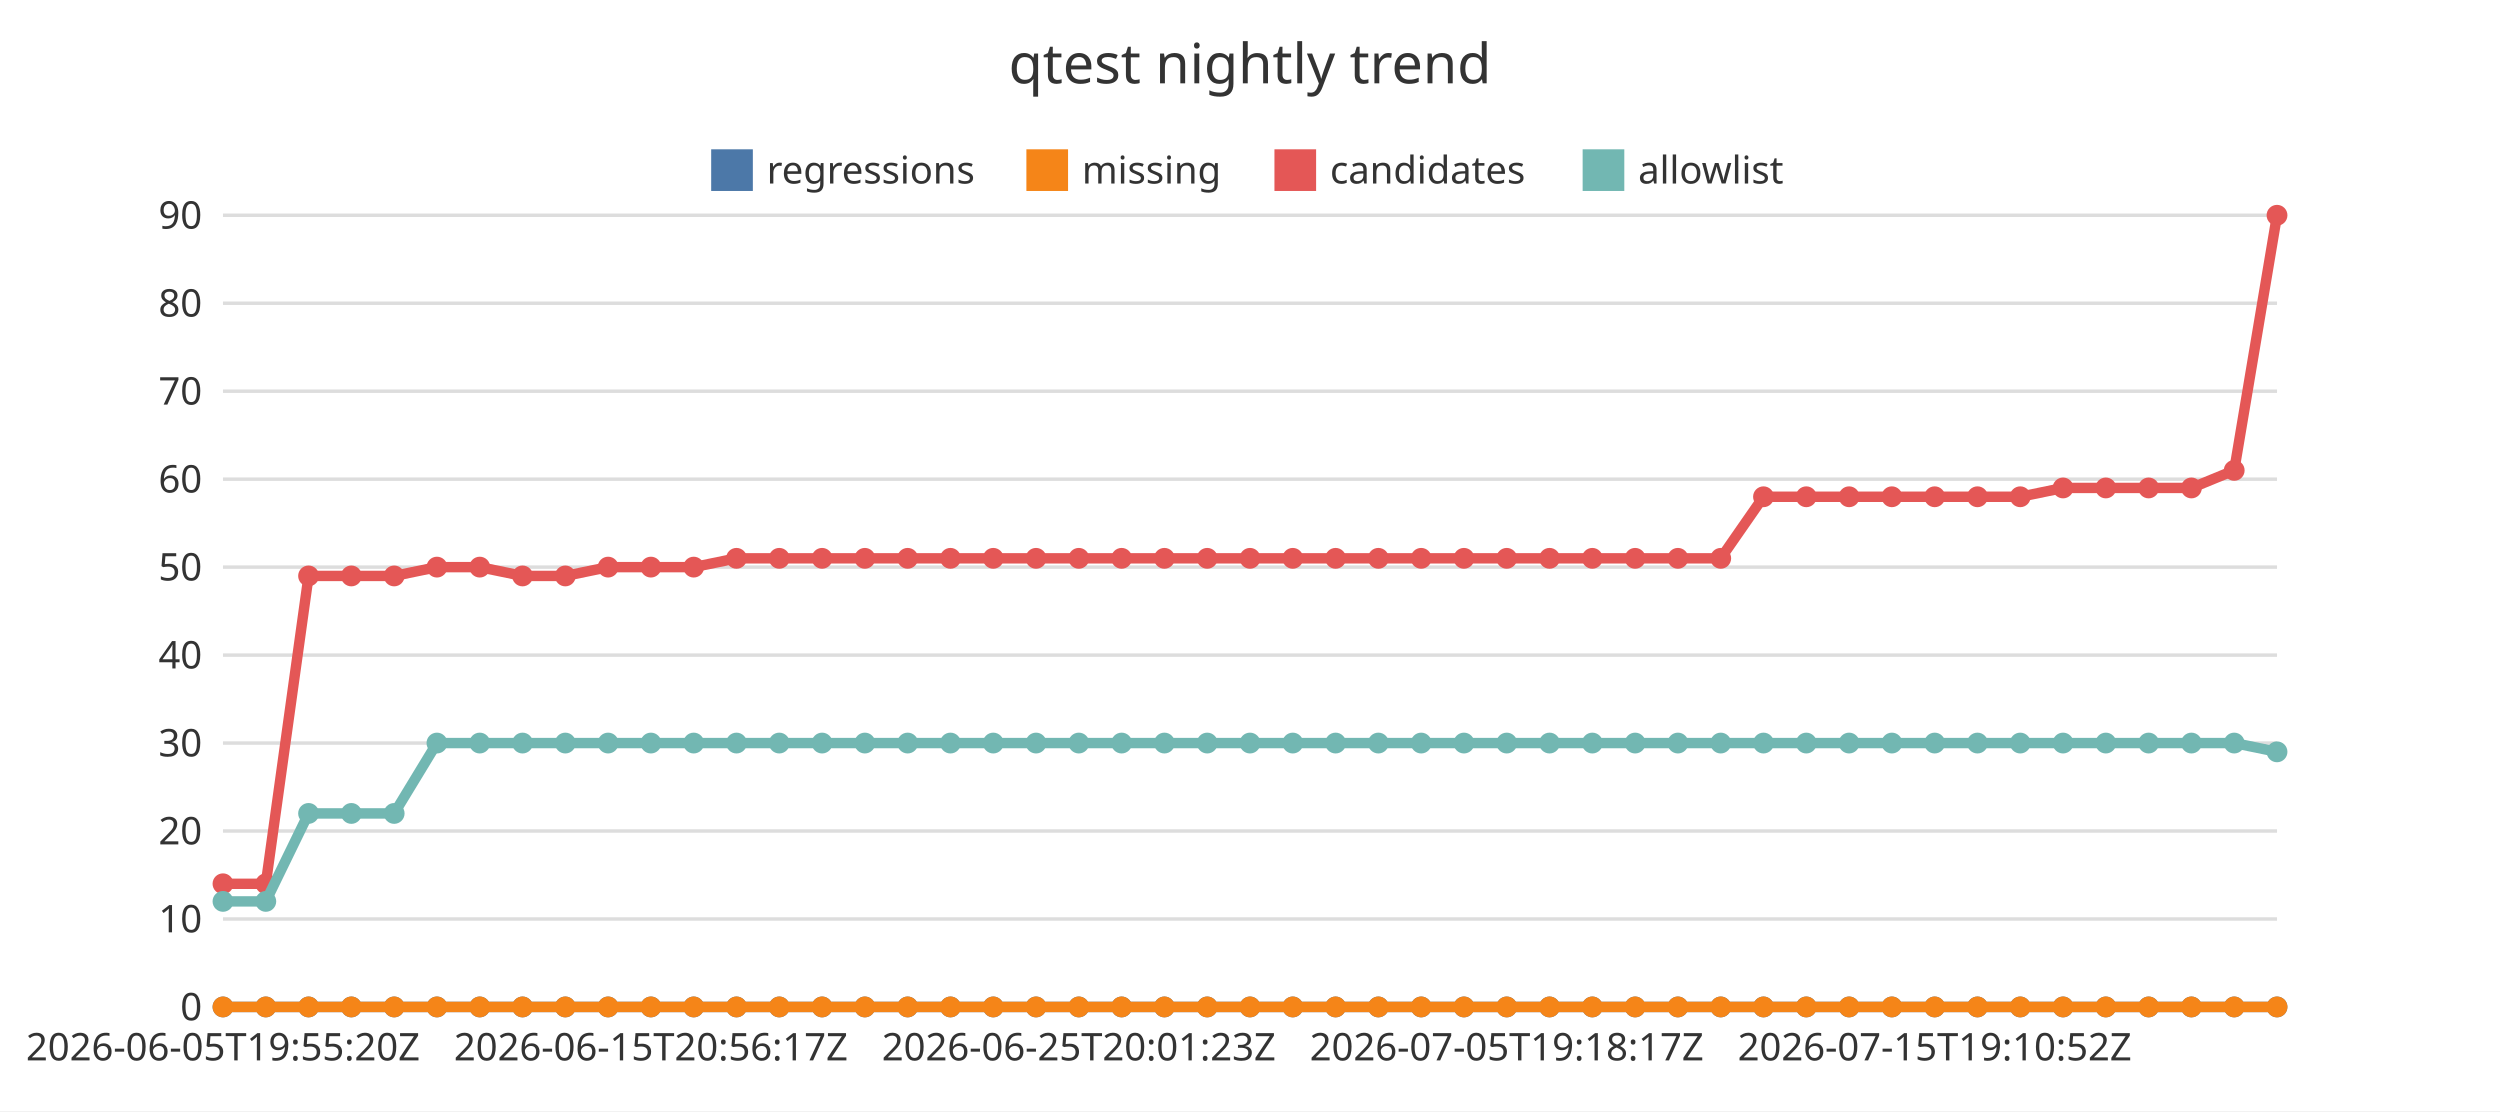
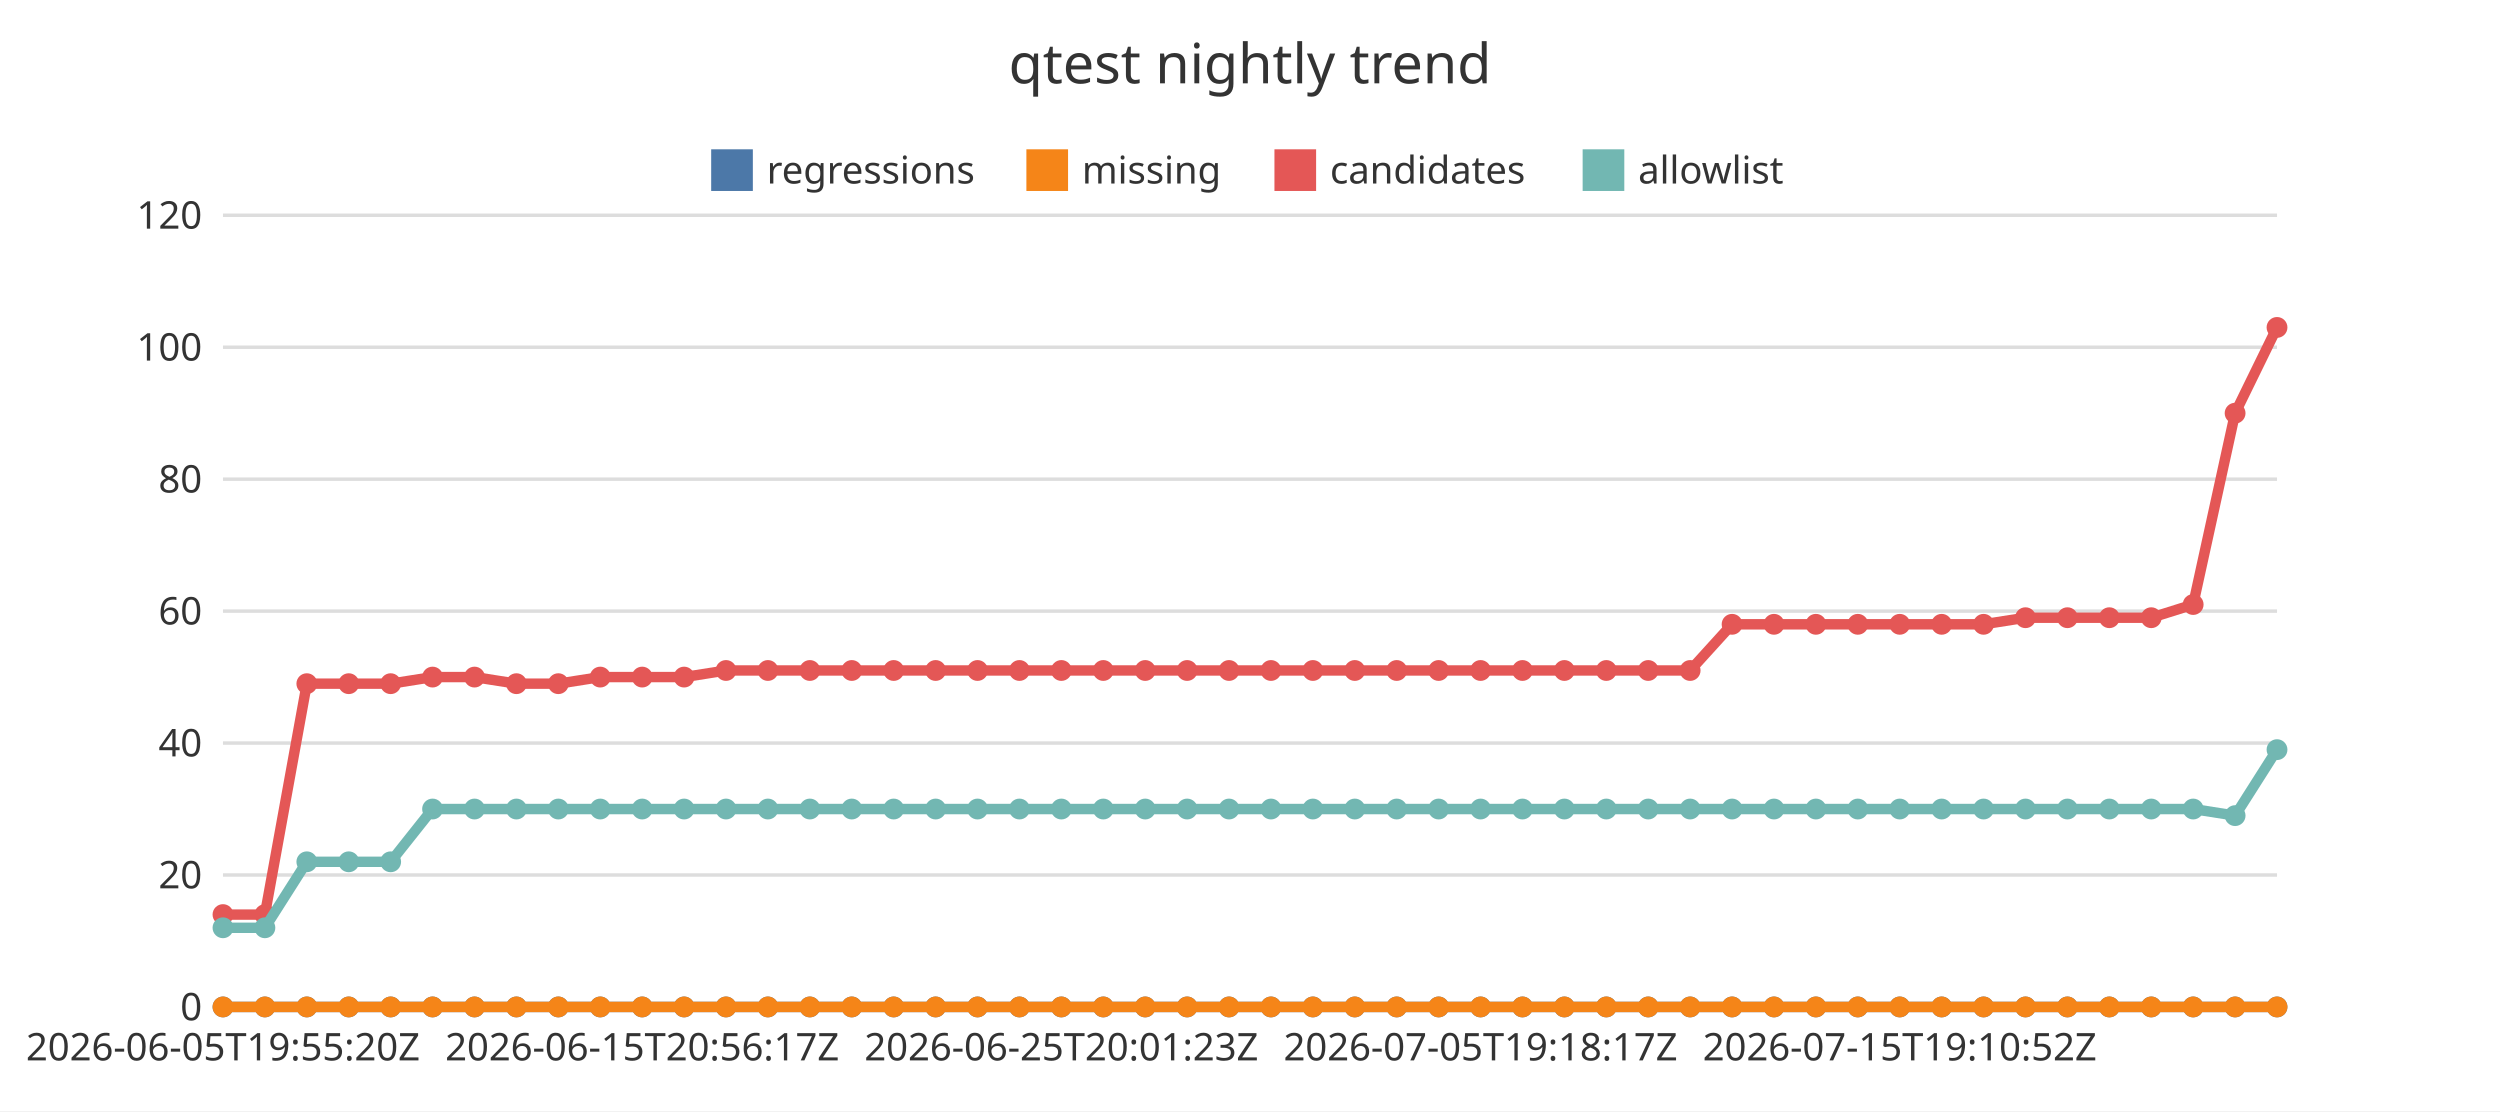
<svg xmlns="http://www.w3.org/2000/svg" width="720" height="320" viewBox="0 0 720 320">
  <rect x="0" y="0" width="720" height="320" fill="#ffffff" />
  <text x="360" y="24" font-family="Noto Sans JP, sans-serif" font-size="16" text-anchor="middle" fill="#333333">qtest nightly trend</text>
  <line x1="64.22" y1="290" x2="655.78" y2="290" stroke="#dddddd" stroke-width="1" />
  <text x="58.22" y="293.85" font-family="Noto Sans JP, sans-serif" font-size="11" text-anchor="end" fill="#333333">0</text>
-   <line x1="64.22" y1="264.67" x2="655.78" y2="264.67" stroke="#dddddd" stroke-width="1" />
-   <text x="58.22" y="268.52" font-family="Noto Sans JP, sans-serif" font-size="11" text-anchor="end" fill="#333333">10</text>
-   <line x1="64.22" y1="239.33" x2="655.78" y2="239.33" stroke="#dddddd" stroke-width="1" />
-   <text x="58.22" y="243.18" font-family="Noto Sans JP, sans-serif" font-size="11" text-anchor="end" fill="#333333">20</text>
+   <line x1="64.22" y1="252" x2="655.78" y2="252" stroke="#dddddd" stroke-width="1" />
+   <text x="58.22" y="255.85" font-family="Noto Sans JP, sans-serif" font-size="11" text-anchor="end" fill="#333333">20</text>
  <line x1="64.22" y1="214" x2="655.78" y2="214" stroke="#dddddd" stroke-width="1" />
-   <text x="58.22" y="217.85" font-family="Noto Sans JP, sans-serif" font-size="11" text-anchor="end" fill="#333333">30</text>
-   <line x1="64.22" y1="188.67" x2="655.78" y2="188.67" stroke="#dddddd" stroke-width="1" />
-   <text x="58.22" y="192.52" font-family="Noto Sans JP, sans-serif" font-size="11" text-anchor="end" fill="#333333">40</text>
-   <line x1="64.22" y1="163.33" x2="655.78" y2="163.33" stroke="#dddddd" stroke-width="1" />
-   <text x="58.22" y="167.18" font-family="Noto Sans JP, sans-serif" font-size="11" text-anchor="end" fill="#333333">50</text>
+   <text x="58.22" y="217.85" font-family="Noto Sans JP, sans-serif" font-size="11" text-anchor="end" fill="#333333">40</text>
+   <line x1="64.22" y1="176" x2="655.78" y2="176" stroke="#dddddd" stroke-width="1" />
+   <text x="58.22" y="179.85" font-family="Noto Sans JP, sans-serif" font-size="11" text-anchor="end" fill="#333333">60</text>
  <line x1="64.22" y1="138" x2="655.78" y2="138" stroke="#dddddd" stroke-width="1" />
-   <text x="58.22" y="141.85" font-family="Noto Sans JP, sans-serif" font-size="11" text-anchor="end" fill="#333333">60</text>
-   <line x1="64.22" y1="112.67" x2="655.78" y2="112.67" stroke="#dddddd" stroke-width="1" />
-   <text x="58.22" y="116.52" font-family="Noto Sans JP, sans-serif" font-size="11" text-anchor="end" fill="#333333">70</text>
-   <line x1="64.22" y1="87.33" x2="655.78" y2="87.33" stroke="#dddddd" stroke-width="1" />
-   <text x="58.22" y="91.18" font-family="Noto Sans JP, sans-serif" font-size="11" text-anchor="end" fill="#333333">80</text>
+   <text x="58.22" y="141.85" font-family="Noto Sans JP, sans-serif" font-size="11" text-anchor="end" fill="#333333">80</text>
+   <line x1="64.22" y1="100" x2="655.78" y2="100" stroke="#dddddd" stroke-width="1" />
+   <text x="58.22" y="103.85" font-family="Noto Sans JP, sans-serif" font-size="11" text-anchor="end" fill="#333333">100</text>
  <line x1="64.22" y1="62" x2="655.78" y2="62" stroke="#dddddd" stroke-width="1" />
-   <text x="58.22" y="65.85" font-family="Noto Sans JP, sans-serif" font-size="11" text-anchor="end" fill="#333333">90</text>
+   <text x="58.22" y="65.85" font-family="Noto Sans JP, sans-serif" font-size="11" text-anchor="end" fill="#333333">120</text>
  <line x1="64.22" y1="290" x2="655.78" y2="290" stroke="#333333" stroke-width="1" />
  <text x="64.22" y="305.4" font-family="Noto Sans JP, sans-serif" font-size="11" text-anchor="middle" fill="#333333">2026-06-05T19:55:20Z</text>
-   <text x="187.46" y="305.4" font-family="Noto Sans JP, sans-serif" font-size="11" text-anchor="middle" fill="#333333">2026-06-15T20:56:17Z</text>
-   <text x="310.7" y="305.4" font-family="Noto Sans JP, sans-serif" font-size="11" text-anchor="middle" fill="#333333">2026-06-25T20:01:23Z</text>
-   <text x="433.94" y="305.4" font-family="Noto Sans JP, sans-serif" font-size="11" text-anchor="middle" fill="#333333">2026-07-05T19:18:17Z</text>
-   <text x="557.19" y="305.4" font-family="Noto Sans JP, sans-serif" font-size="11" text-anchor="middle" fill="#333333">2026-07-15T19:10:52Z</text>
+   <text x="184.95" y="305.4" font-family="Noto Sans JP, sans-serif" font-size="11" text-anchor="middle" fill="#333333">2026-06-15T20:56:17Z</text>
+   <text x="305.67" y="305.4" font-family="Noto Sans JP, sans-serif" font-size="11" text-anchor="middle" fill="#333333">2026-06-25T20:01:23Z</text>
+   <text x="426.4" y="305.4" font-family="Noto Sans JP, sans-serif" font-size="11" text-anchor="middle" fill="#333333">2026-07-05T19:18:17Z</text>
+   <text x="547.13" y="305.4" font-family="Noto Sans JP, sans-serif" font-size="11" text-anchor="middle" fill="#333333">2026-07-15T19:10:52Z</text>
  <rect x="204.82" y="43" width="12" height="12" fill="#4c78a8" />
  <text x="220.82" y="52.85" font-family="Noto Sans JP, sans-serif" font-size="11" text-anchor="start" fill="#333333">regressions</text>
  <rect x="295.6" y="43" width="12" height="12" fill="#f58518" />
  <text x="311.6" y="52.85" font-family="Noto Sans JP, sans-serif" font-size="11" text-anchor="start" fill="#333333">missing</text>
  <rect x="367.04" y="43" width="12" height="12" fill="#e45756" />
  <text x="383.04" y="52.85" font-family="Noto Sans JP, sans-serif" font-size="11" text-anchor="start" fill="#333333">candidates</text>
  <rect x="455.8" y="43" width="12" height="12" fill="#72b7b2" />
  <text x="471.8" y="52.85" font-family="Noto Sans JP, sans-serif" font-size="11" text-anchor="start" fill="#333333">allowlist</text>
-   <polyline points="64.22,290 76.55,290 88.87,290 101.19,290 113.52,290 125.84,290 138.17,290 150.49,290 162.81,290 175.14,290 187.46,290 199.79,290 212.11,290 224.43,290 236.76,290 249.08,290 261.41,290 273.73,290 286.06,290 298.38,290 310.7,290 323.03,290 335.35,290 347.68,290 360,290 372.32,290 384.65,290 396.97,290 409.3,290 421.62,290 433.94,290 446.27,290 458.59,290 470.92,290 483.24,290 495.57,290 507.89,290 520.21,290 532.54,290 544.86,290 557.19,290 569.51,290 581.83,290 594.16,290 606.48,290 618.81,290 631.13,290 643.45,290 655.78,290" fill="none" stroke="#4c78a8" stroke-width="3" />
+   <polyline points="64.22,290 76.29,290 88.37,290 100.44,290 112.51,290 124.58,290 136.66,290 148.73,290 160.8,290 172.87,290 184.95,290 197.02,290 209.09,290 221.16,290 233.24,290 245.31,290 257.38,290 269.46,290 281.53,290 293.6,290 305.67,290 317.75,290 329.82,290 341.89,290 353.96,290 366.04,290 378.11,290 390.18,290 402.25,290 414.33,290 426.4,290 438.47,290 450.54,290 462.62,290 474.69,290 486.76,290 498.84,290 510.91,290 522.98,290 535.05,290 547.13,290 559.2,290 571.27,290 583.34,290 595.42,290 607.49,290 619.56,290 631.63,290 643.71,290 655.78,290" fill="none" stroke="#4c78a8" stroke-width="3" />
  <circle cx="64.22" cy="290" r="3" fill="#4c78a8" />
-   <circle cx="76.55" cy="290" r="3" fill="#4c78a8" />
-   <circle cx="88.87" cy="290" r="3" fill="#4c78a8" />
-   <circle cx="101.19" cy="290" r="3" fill="#4c78a8" />
-   <circle cx="113.52" cy="290" r="3" fill="#4c78a8" />
-   <circle cx="125.84" cy="290" r="3" fill="#4c78a8" />
-   <circle cx="138.17" cy="290" r="3" fill="#4c78a8" />
-   <circle cx="150.49" cy="290" r="3" fill="#4c78a8" />
-   <circle cx="162.81" cy="290" r="3" fill="#4c78a8" />
-   <circle cx="175.14" cy="290" r="3" fill="#4c78a8" />
-   <circle cx="187.46" cy="290" r="3" fill="#4c78a8" />
-   <circle cx="199.79" cy="290" r="3" fill="#4c78a8" />
-   <circle cx="212.11" cy="290" r="3" fill="#4c78a8" />
-   <circle cx="224.43" cy="290" r="3" fill="#4c78a8" />
-   <circle cx="236.76" cy="290" r="3" fill="#4c78a8" />
-   <circle cx="249.08" cy="290" r="3" fill="#4c78a8" />
-   <circle cx="261.41" cy="290" r="3" fill="#4c78a8" />
-   <circle cx="273.73" cy="290" r="3" fill="#4c78a8" />
-   <circle cx="286.06" cy="290" r="3" fill="#4c78a8" />
-   <circle cx="298.38" cy="290" r="3" fill="#4c78a8" />
-   <circle cx="310.7" cy="290" r="3" fill="#4c78a8" />
-   <circle cx="323.03" cy="290" r="3" fill="#4c78a8" />
-   <circle cx="335.35" cy="290" r="3" fill="#4c78a8" />
-   <circle cx="347.68" cy="290" r="3" fill="#4c78a8" />
-   <circle cx="360" cy="290" r="3" fill="#4c78a8" />
-   <circle cx="372.32" cy="290" r="3" fill="#4c78a8" />
-   <circle cx="384.65" cy="290" r="3" fill="#4c78a8" />
-   <circle cx="396.97" cy="290" r="3" fill="#4c78a8" />
-   <circle cx="409.3" cy="290" r="3" fill="#4c78a8" />
-   <circle cx="421.62" cy="290" r="3" fill="#4c78a8" />
-   <circle cx="433.94" cy="290" r="3" fill="#4c78a8" />
-   <circle cx="446.27" cy="290" r="3" fill="#4c78a8" />
-   <circle cx="458.59" cy="290" r="3" fill="#4c78a8" />
-   <circle cx="470.92" cy="290" r="3" fill="#4c78a8" />
-   <circle cx="483.24" cy="290" r="3" fill="#4c78a8" />
-   <circle cx="495.57" cy="290" r="3" fill="#4c78a8" />
-   <circle cx="507.89" cy="290" r="3" fill="#4c78a8" />
-   <circle cx="520.21" cy="290" r="3" fill="#4c78a8" />
-   <circle cx="532.54" cy="290" r="3" fill="#4c78a8" />
-   <circle cx="544.86" cy="290" r="3" fill="#4c78a8" />
-   <circle cx="557.19" cy="290" r="3" fill="#4c78a8" />
-   <circle cx="569.51" cy="290" r="3" fill="#4c78a8" />
-   <circle cx="581.83" cy="290" r="3" fill="#4c78a8" />
-   <circle cx="594.16" cy="290" r="3" fill="#4c78a8" />
-   <circle cx="606.48" cy="290" r="3" fill="#4c78a8" />
-   <circle cx="618.81" cy="290" r="3" fill="#4c78a8" />
-   <circle cx="631.13" cy="290" r="3" fill="#4c78a8" />
-   <circle cx="643.45" cy="290" r="3" fill="#4c78a8" />
+   <circle cx="76.29" cy="290" r="3" fill="#4c78a8" />
+   <circle cx="88.37" cy="290" r="3" fill="#4c78a8" />
+   <circle cx="100.44" cy="290" r="3" fill="#4c78a8" />
+   <circle cx="112.51" cy="290" r="3" fill="#4c78a8" />
+   <circle cx="124.58" cy="290" r="3" fill="#4c78a8" />
+   <circle cx="136.66" cy="290" r="3" fill="#4c78a8" />
+   <circle cx="148.73" cy="290" r="3" fill="#4c78a8" />
+   <circle cx="160.8" cy="290" r="3" fill="#4c78a8" />
+   <circle cx="172.87" cy="290" r="3" fill="#4c78a8" />
+   <circle cx="184.95" cy="290" r="3" fill="#4c78a8" />
+   <circle cx="197.02" cy="290" r="3" fill="#4c78a8" />
+   <circle cx="209.09" cy="290" r="3" fill="#4c78a8" />
+   <circle cx="221.16" cy="290" r="3" fill="#4c78a8" />
+   <circle cx="233.24" cy="290" r="3" fill="#4c78a8" />
+   <circle cx="245.31" cy="290" r="3" fill="#4c78a8" />
+   <circle cx="257.38" cy="290" r="3" fill="#4c78a8" />
+   <circle cx="269.46" cy="290" r="3" fill="#4c78a8" />
+   <circle cx="281.53" cy="290" r="3" fill="#4c78a8" />
+   <circle cx="293.6" cy="290" r="3" fill="#4c78a8" />
+   <circle cx="305.67" cy="290" r="3" fill="#4c78a8" />
+   <circle cx="317.75" cy="290" r="3" fill="#4c78a8" />
+   <circle cx="329.82" cy="290" r="3" fill="#4c78a8" />
+   <circle cx="341.89" cy="290" r="3" fill="#4c78a8" />
+   <circle cx="353.96" cy="290" r="3" fill="#4c78a8" />
+   <circle cx="366.04" cy="290" r="3" fill="#4c78a8" />
+   <circle cx="378.11" cy="290" r="3" fill="#4c78a8" />
+   <circle cx="390.18" cy="290" r="3" fill="#4c78a8" />
+   <circle cx="402.25" cy="290" r="3" fill="#4c78a8" />
+   <circle cx="414.33" cy="290" r="3" fill="#4c78a8" />
+   <circle cx="426.4" cy="290" r="3" fill="#4c78a8" />
+   <circle cx="438.47" cy="290" r="3" fill="#4c78a8" />
+   <circle cx="450.54" cy="290" r="3" fill="#4c78a8" />
+   <circle cx="462.62" cy="290" r="3" fill="#4c78a8" />
+   <circle cx="474.69" cy="290" r="3" fill="#4c78a8" />
+   <circle cx="486.76" cy="290" r="3" fill="#4c78a8" />
+   <circle cx="498.84" cy="290" r="3" fill="#4c78a8" />
+   <circle cx="510.91" cy="290" r="3" fill="#4c78a8" />
+   <circle cx="522.98" cy="290" r="3" fill="#4c78a8" />
+   <circle cx="535.05" cy="290" r="3" fill="#4c78a8" />
+   <circle cx="547.13" cy="290" r="3" fill="#4c78a8" />
+   <circle cx="559.2" cy="290" r="3" fill="#4c78a8" />
+   <circle cx="571.27" cy="290" r="3" fill="#4c78a8" />
+   <circle cx="583.34" cy="290" r="3" fill="#4c78a8" />
+   <circle cx="595.42" cy="290" r="3" fill="#4c78a8" />
+   <circle cx="607.49" cy="290" r="3" fill="#4c78a8" />
+   <circle cx="619.56" cy="290" r="3" fill="#4c78a8" />
+   <circle cx="631.63" cy="290" r="3" fill="#4c78a8" />
+   <circle cx="643.71" cy="290" r="3" fill="#4c78a8" />
  <circle cx="655.78" cy="290" r="3" fill="#4c78a8" />
-   <polyline points="64.22,290 76.55,290 88.87,290 101.19,290 113.52,290 125.84,290 138.17,290 150.49,290 162.81,290 175.14,290 187.46,290 199.79,290 212.11,290 224.43,290 236.76,290 249.08,290 261.41,290 273.73,290 286.06,290 298.38,290 310.7,290 323.03,290 335.35,290 347.68,290 360,290 372.32,290 384.65,290 396.97,290 409.3,290 421.62,290 433.94,290 446.27,290 458.59,290 470.92,290 483.24,290 495.57,290 507.89,290 520.21,290 532.54,290 544.86,290 557.19,290 569.51,290 581.83,290 594.16,290 606.48,290 618.81,290 631.13,290 643.45,290 655.78,290" fill="none" stroke="#f58518" stroke-width="3" />
+   <polyline points="64.22,290 76.29,290 88.37,290 100.44,290 112.51,290 124.58,290 136.66,290 148.73,290 160.8,290 172.87,290 184.95,290 197.02,290 209.09,290 221.16,290 233.24,290 245.31,290 257.38,290 269.46,290 281.53,290 293.6,290 305.67,290 317.75,290 329.82,290 341.89,290 353.96,290 366.04,290 378.11,290 390.18,290 402.25,290 414.33,290 426.4,290 438.47,290 450.54,290 462.62,290 474.69,290 486.76,290 498.84,290 510.91,290 522.98,290 535.05,290 547.13,290 559.2,290 571.27,290 583.34,290 595.42,290 607.49,290 619.56,290 631.63,290 643.71,290 655.78,290" fill="none" stroke="#f58518" stroke-width="3" />
  <circle cx="64.22" cy="290" r="3" fill="#f58518" />
-   <circle cx="76.55" cy="290" r="3" fill="#f58518" />
-   <circle cx="88.87" cy="290" r="3" fill="#f58518" />
-   <circle cx="101.19" cy="290" r="3" fill="#f58518" />
-   <circle cx="113.52" cy="290" r="3" fill="#f58518" />
-   <circle cx="125.84" cy="290" r="3" fill="#f58518" />
-   <circle cx="138.17" cy="290" r="3" fill="#f58518" />
-   <circle cx="150.49" cy="290" r="3" fill="#f58518" />
-   <circle cx="162.81" cy="290" r="3" fill="#f58518" />
-   <circle cx="175.14" cy="290" r="3" fill="#f58518" />
-   <circle cx="187.46" cy="290" r="3" fill="#f58518" />
-   <circle cx="199.79" cy="290" r="3" fill="#f58518" />
-   <circle cx="212.11" cy="290" r="3" fill="#f58518" />
-   <circle cx="224.43" cy="290" r="3" fill="#f58518" />
-   <circle cx="236.76" cy="290" r="3" fill="#f58518" />
-   <circle cx="249.08" cy="290" r="3" fill="#f58518" />
-   <circle cx="261.41" cy="290" r="3" fill="#f58518" />
-   <circle cx="273.73" cy="290" r="3" fill="#f58518" />
-   <circle cx="286.06" cy="290" r="3" fill="#f58518" />
-   <circle cx="298.38" cy="290" r="3" fill="#f58518" />
-   <circle cx="310.7" cy="290" r="3" fill="#f58518" />
-   <circle cx="323.03" cy="290" r="3" fill="#f58518" />
-   <circle cx="335.35" cy="290" r="3" fill="#f58518" />
-   <circle cx="347.68" cy="290" r="3" fill="#f58518" />
-   <circle cx="360" cy="290" r="3" fill="#f58518" />
-   <circle cx="372.32" cy="290" r="3" fill="#f58518" />
-   <circle cx="384.65" cy="290" r="3" fill="#f58518" />
-   <circle cx="396.97" cy="290" r="3" fill="#f58518" />
-   <circle cx="409.3" cy="290" r="3" fill="#f58518" />
-   <circle cx="421.62" cy="290" r="3" fill="#f58518" />
-   <circle cx="433.94" cy="290" r="3" fill="#f58518" />
-   <circle cx="446.27" cy="290" r="3" fill="#f58518" />
-   <circle cx="458.59" cy="290" r="3" fill="#f58518" />
-   <circle cx="470.92" cy="290" r="3" fill="#f58518" />
-   <circle cx="483.24" cy="290" r="3" fill="#f58518" />
-   <circle cx="495.57" cy="290" r="3" fill="#f58518" />
-   <circle cx="507.89" cy="290" r="3" fill="#f58518" />
-   <circle cx="520.21" cy="290" r="3" fill="#f58518" />
-   <circle cx="532.54" cy="290" r="3" fill="#f58518" />
-   <circle cx="544.86" cy="290" r="3" fill="#f58518" />
-   <circle cx="557.19" cy="290" r="3" fill="#f58518" />
-   <circle cx="569.51" cy="290" r="3" fill="#f58518" />
-   <circle cx="581.83" cy="290" r="3" fill="#f58518" />
-   <circle cx="594.16" cy="290" r="3" fill="#f58518" />
-   <circle cx="606.48" cy="290" r="3" fill="#f58518" />
-   <circle cx="618.81" cy="290" r="3" fill="#f58518" />
-   <circle cx="631.13" cy="290" r="3" fill="#f58518" />
-   <circle cx="643.45" cy="290" r="3" fill="#f58518" />
+   <circle cx="76.29" cy="290" r="3" fill="#f58518" />
+   <circle cx="88.37" cy="290" r="3" fill="#f58518" />
+   <circle cx="100.44" cy="290" r="3" fill="#f58518" />
+   <circle cx="112.51" cy="290" r="3" fill="#f58518" />
+   <circle cx="124.58" cy="290" r="3" fill="#f58518" />
+   <circle cx="136.66" cy="290" r="3" fill="#f58518" />
+   <circle cx="148.73" cy="290" r="3" fill="#f58518" />
+   <circle cx="160.8" cy="290" r="3" fill="#f58518" />
+   <circle cx="172.87" cy="290" r="3" fill="#f58518" />
+   <circle cx="184.95" cy="290" r="3" fill="#f58518" />
+   <circle cx="197.02" cy="290" r="3" fill="#f58518" />
+   <circle cx="209.09" cy="290" r="3" fill="#f58518" />
+   <circle cx="221.16" cy="290" r="3" fill="#f58518" />
+   <circle cx="233.24" cy="290" r="3" fill="#f58518" />
+   <circle cx="245.31" cy="290" r="3" fill="#f58518" />
+   <circle cx="257.38" cy="290" r="3" fill="#f58518" />
+   <circle cx="269.46" cy="290" r="3" fill="#f58518" />
+   <circle cx="281.53" cy="290" r="3" fill="#f58518" />
+   <circle cx="293.6" cy="290" r="3" fill="#f58518" />
+   <circle cx="305.67" cy="290" r="3" fill="#f58518" />
+   <circle cx="317.75" cy="290" r="3" fill="#f58518" />
+   <circle cx="329.82" cy="290" r="3" fill="#f58518" />
+   <circle cx="341.89" cy="290" r="3" fill="#f58518" />
+   <circle cx="353.96" cy="290" r="3" fill="#f58518" />
+   <circle cx="366.04" cy="290" r="3" fill="#f58518" />
+   <circle cx="378.11" cy="290" r="3" fill="#f58518" />
+   <circle cx="390.18" cy="290" r="3" fill="#f58518" />
+   <circle cx="402.25" cy="290" r="3" fill="#f58518" />
+   <circle cx="414.33" cy="290" r="3" fill="#f58518" />
+   <circle cx="426.4" cy="290" r="3" fill="#f58518" />
+   <circle cx="438.47" cy="290" r="3" fill="#f58518" />
+   <circle cx="450.54" cy="290" r="3" fill="#f58518" />
+   <circle cx="462.62" cy="290" r="3" fill="#f58518" />
+   <circle cx="474.69" cy="290" r="3" fill="#f58518" />
+   <circle cx="486.76" cy="290" r="3" fill="#f58518" />
+   <circle cx="498.84" cy="290" r="3" fill="#f58518" />
+   <circle cx="510.91" cy="290" r="3" fill="#f58518" />
+   <circle cx="522.98" cy="290" r="3" fill="#f58518" />
+   <circle cx="535.05" cy="290" r="3" fill="#f58518" />
+   <circle cx="547.13" cy="290" r="3" fill="#f58518" />
+   <circle cx="559.2" cy="290" r="3" fill="#f58518" />
+   <circle cx="571.27" cy="290" r="3" fill="#f58518" />
+   <circle cx="583.34" cy="290" r="3" fill="#f58518" />
+   <circle cx="595.42" cy="290" r="3" fill="#f58518" />
+   <circle cx="607.49" cy="290" r="3" fill="#f58518" />
+   <circle cx="619.56" cy="290" r="3" fill="#f58518" />
+   <circle cx="631.63" cy="290" r="3" fill="#f58518" />
+   <circle cx="643.71" cy="290" r="3" fill="#f58518" />
  <circle cx="655.78" cy="290" r="3" fill="#f58518" />
-   <polyline points="64.22,254.53 76.55,254.53 88.87,165.87 101.19,165.87 113.52,165.87 125.84,163.33 138.17,163.33 150.49,165.87 162.81,165.87 175.14,163.33 187.46,163.33 199.79,163.33 212.11,160.8 224.43,160.8 236.76,160.8 249.08,160.8 261.41,160.8 273.73,160.8 286.06,160.8 298.38,160.8 310.7,160.8 323.03,160.8 335.35,160.8 347.68,160.8 360,160.8 372.32,160.8 384.65,160.8 396.97,160.8 409.3,160.8 421.62,160.8 433.94,160.8 446.27,160.8 458.59,160.8 470.92,160.8 483.24,160.8 495.57,160.8 507.89,143.07 520.21,143.07 532.54,143.07 544.86,143.07 557.19,143.07 569.51,143.07 581.83,143.07 594.16,140.53 606.48,140.53 618.81,140.53 631.13,140.53 643.45,135.47 655.78,62" fill="none" stroke="#e45756" stroke-width="3" />
-   <circle cx="64.22" cy="254.53" r="3" fill="#e45756" />
-   <circle cx="76.55" cy="254.53" r="3" fill="#e45756" />
-   <circle cx="88.87" cy="165.87" r="3" fill="#e45756" />
-   <circle cx="101.19" cy="165.87" r="3" fill="#e45756" />
-   <circle cx="113.52" cy="165.87" r="3" fill="#e45756" />
-   <circle cx="125.84" cy="163.33" r="3" fill="#e45756" />
-   <circle cx="138.17" cy="163.33" r="3" fill="#e45756" />
-   <circle cx="150.49" cy="165.87" r="3" fill="#e45756" />
-   <circle cx="162.81" cy="165.87" r="3" fill="#e45756" />
-   <circle cx="175.14" cy="163.33" r="3" fill="#e45756" />
-   <circle cx="187.46" cy="163.33" r="3" fill="#e45756" />
-   <circle cx="199.79" cy="163.33" r="3" fill="#e45756" />
-   <circle cx="212.11" cy="160.8" r="3" fill="#e45756" />
-   <circle cx="224.43" cy="160.8" r="3" fill="#e45756" />
-   <circle cx="236.76" cy="160.8" r="3" fill="#e45756" />
-   <circle cx="249.08" cy="160.8" r="3" fill="#e45756" />
-   <circle cx="261.41" cy="160.8" r="3" fill="#e45756" />
-   <circle cx="273.73" cy="160.8" r="3" fill="#e45756" />
-   <circle cx="286.06" cy="160.8" r="3" fill="#e45756" />
-   <circle cx="298.38" cy="160.8" r="3" fill="#e45756" />
-   <circle cx="310.7" cy="160.8" r="3" fill="#e45756" />
-   <circle cx="323.03" cy="160.8" r="3" fill="#e45756" />
-   <circle cx="335.35" cy="160.8" r="3" fill="#e45756" />
-   <circle cx="347.68" cy="160.8" r="3" fill="#e45756" />
-   <circle cx="360" cy="160.8" r="3" fill="#e45756" />
-   <circle cx="372.32" cy="160.8" r="3" fill="#e45756" />
-   <circle cx="384.65" cy="160.8" r="3" fill="#e45756" />
-   <circle cx="396.97" cy="160.8" r="3" fill="#e45756" />
-   <circle cx="409.3" cy="160.8" r="3" fill="#e45756" />
-   <circle cx="421.62" cy="160.8" r="3" fill="#e45756" />
-   <circle cx="433.94" cy="160.8" r="3" fill="#e45756" />
-   <circle cx="446.27" cy="160.8" r="3" fill="#e45756" />
-   <circle cx="458.59" cy="160.8" r="3" fill="#e45756" />
-   <circle cx="470.92" cy="160.8" r="3" fill="#e45756" />
-   <circle cx="483.24" cy="160.8" r="3" fill="#e45756" />
-   <circle cx="495.57" cy="160.8" r="3" fill="#e45756" />
-   <circle cx="507.89" cy="143.07" r="3" fill="#e45756" />
-   <circle cx="520.21" cy="143.07" r="3" fill="#e45756" />
-   <circle cx="532.54" cy="143.07" r="3" fill="#e45756" />
-   <circle cx="544.86" cy="143.07" r="3" fill="#e45756" />
-   <circle cx="557.19" cy="143.07" r="3" fill="#e45756" />
-   <circle cx="569.51" cy="143.07" r="3" fill="#e45756" />
-   <circle cx="581.83" cy="143.07" r="3" fill="#e45756" />
-   <circle cx="594.16" cy="140.53" r="3" fill="#e45756" />
-   <circle cx="606.48" cy="140.53" r="3" fill="#e45756" />
-   <circle cx="618.81" cy="140.53" r="3" fill="#e45756" />
-   <circle cx="631.13" cy="140.53" r="3" fill="#e45756" />
-   <circle cx="643.45" cy="135.47" r="3" fill="#e45756" />
-   <circle cx="655.78" cy="62" r="3" fill="#e45756" />
-   <polyline points="64.22,259.6 76.55,259.6 88.87,234.27 101.19,234.27 113.52,234.27 125.84,214 138.17,214 150.49,214 162.81,214 175.14,214 187.46,214 199.79,214 212.11,214 224.43,214 236.76,214 249.08,214 261.41,214 273.73,214 286.06,214 298.38,214 310.7,214 323.03,214 335.35,214 347.68,214 360,214 372.32,214 384.65,214 396.97,214 409.3,214 421.62,214 433.94,214 446.27,214 458.59,214 470.92,214 483.24,214 495.57,214 507.89,214 520.21,214 532.54,214 544.86,214 557.19,214 569.51,214 581.83,214 594.16,214 606.48,214 618.81,214 631.13,214 643.45,214 655.78,216.53" fill="none" stroke="#72b7b2" stroke-width="3" />
-   <circle cx="64.22" cy="259.6" r="3" fill="#72b7b2" />
-   <circle cx="76.55" cy="259.6" r="3" fill="#72b7b2" />
-   <circle cx="88.87" cy="234.27" r="3" fill="#72b7b2" />
-   <circle cx="101.19" cy="234.27" r="3" fill="#72b7b2" />
-   <circle cx="113.52" cy="234.27" r="3" fill="#72b7b2" />
-   <circle cx="125.84" cy="214" r="3" fill="#72b7b2" />
-   <circle cx="138.17" cy="214" r="3" fill="#72b7b2" />
-   <circle cx="150.49" cy="214" r="3" fill="#72b7b2" />
-   <circle cx="162.81" cy="214" r="3" fill="#72b7b2" />
-   <circle cx="175.14" cy="214" r="3" fill="#72b7b2" />
-   <circle cx="187.46" cy="214" r="3" fill="#72b7b2" />
-   <circle cx="199.79" cy="214" r="3" fill="#72b7b2" />
-   <circle cx="212.11" cy="214" r="3" fill="#72b7b2" />
-   <circle cx="224.43" cy="214" r="3" fill="#72b7b2" />
-   <circle cx="236.76" cy="214" r="3" fill="#72b7b2" />
-   <circle cx="249.08" cy="214" r="3" fill="#72b7b2" />
-   <circle cx="261.41" cy="214" r="3" fill="#72b7b2" />
-   <circle cx="273.73" cy="214" r="3" fill="#72b7b2" />
-   <circle cx="286.06" cy="214" r="3" fill="#72b7b2" />
-   <circle cx="298.38" cy="214" r="3" fill="#72b7b2" />
-   <circle cx="310.7" cy="214" r="3" fill="#72b7b2" />
-   <circle cx="323.03" cy="214" r="3" fill="#72b7b2" />
-   <circle cx="335.35" cy="214" r="3" fill="#72b7b2" />
-   <circle cx="347.68" cy="214" r="3" fill="#72b7b2" />
-   <circle cx="360" cy="214" r="3" fill="#72b7b2" />
-   <circle cx="372.32" cy="214" r="3" fill="#72b7b2" />
-   <circle cx="384.65" cy="214" r="3" fill="#72b7b2" />
-   <circle cx="396.97" cy="214" r="3" fill="#72b7b2" />
-   <circle cx="409.3" cy="214" r="3" fill="#72b7b2" />
-   <circle cx="421.62" cy="214" r="3" fill="#72b7b2" />
-   <circle cx="433.94" cy="214" r="3" fill="#72b7b2" />
-   <circle cx="446.27" cy="214" r="3" fill="#72b7b2" />
-   <circle cx="458.59" cy="214" r="3" fill="#72b7b2" />
-   <circle cx="470.92" cy="214" r="3" fill="#72b7b2" />
-   <circle cx="483.24" cy="214" r="3" fill="#72b7b2" />
-   <circle cx="495.57" cy="214" r="3" fill="#72b7b2" />
-   <circle cx="507.89" cy="214" r="3" fill="#72b7b2" />
-   <circle cx="520.21" cy="214" r="3" fill="#72b7b2" />
-   <circle cx="532.54" cy="214" r="3" fill="#72b7b2" />
-   <circle cx="544.86" cy="214" r="3" fill="#72b7b2" />
-   <circle cx="557.19" cy="214" r="3" fill="#72b7b2" />
-   <circle cx="569.51" cy="214" r="3" fill="#72b7b2" />
-   <circle cx="581.83" cy="214" r="3" fill="#72b7b2" />
-   <circle cx="594.16" cy="214" r="3" fill="#72b7b2" />
-   <circle cx="606.48" cy="214" r="3" fill="#72b7b2" />
-   <circle cx="618.81" cy="214" r="3" fill="#72b7b2" />
-   <circle cx="631.13" cy="214" r="3" fill="#72b7b2" />
-   <circle cx="643.45" cy="214" r="3" fill="#72b7b2" />
-   <circle cx="655.78" cy="216.53" r="3" fill="#72b7b2" />
+   <polyline points="64.22,263.4 76.29,263.4 88.37,196.9 100.44,196.9 112.51,196.9 124.58,195 136.66,195 148.73,196.9 160.8,196.9 172.87,195 184.95,195 197.02,195 209.09,193.1 221.16,193.1 233.24,193.1 245.31,193.1 257.38,193.1 269.46,193.1 281.53,193.1 293.6,193.1 305.67,193.1 317.75,193.1 329.82,193.1 341.89,193.1 353.96,193.1 366.04,193.1 378.11,193.1 390.18,193.1 402.25,193.1 414.33,193.1 426.4,193.1 438.47,193.1 450.54,193.1 462.62,193.1 474.69,193.1 486.76,193.1 498.84,179.8 510.91,179.8 522.98,179.8 535.05,179.8 547.13,179.8 559.2,179.8 571.27,179.8 583.34,177.9 595.42,177.9 607.49,177.9 619.56,177.9 631.63,174.1 643.71,119 655.78,94.3" fill="none" stroke="#e45756" stroke-width="3" />
+   <circle cx="64.22" cy="263.4" r="3" fill="#e45756" />
+   <circle cx="76.29" cy="263.4" r="3" fill="#e45756" />
+   <circle cx="88.37" cy="196.9" r="3" fill="#e45756" />
+   <circle cx="100.44" cy="196.9" r="3" fill="#e45756" />
+   <circle cx="112.51" cy="196.9" r="3" fill="#e45756" />
+   <circle cx="124.58" cy="195" r="3" fill="#e45756" />
+   <circle cx="136.66" cy="195" r="3" fill="#e45756" />
+   <circle cx="148.73" cy="196.9" r="3" fill="#e45756" />
+   <circle cx="160.8" cy="196.9" r="3" fill="#e45756" />
+   <circle cx="172.87" cy="195" r="3" fill="#e45756" />
+   <circle cx="184.95" cy="195" r="3" fill="#e45756" />
+   <circle cx="197.02" cy="195" r="3" fill="#e45756" />
+   <circle cx="209.09" cy="193.1" r="3" fill="#e45756" />
+   <circle cx="221.16" cy="193.1" r="3" fill="#e45756" />
+   <circle cx="233.24" cy="193.1" r="3" fill="#e45756" />
+   <circle cx="245.31" cy="193.1" r="3" fill="#e45756" />
+   <circle cx="257.38" cy="193.1" r="3" fill="#e45756" />
+   <circle cx="269.46" cy="193.1" r="3" fill="#e45756" />
+   <circle cx="281.53" cy="193.1" r="3" fill="#e45756" />
+   <circle cx="293.6" cy="193.1" r="3" fill="#e45756" />
+   <circle cx="305.67" cy="193.1" r="3" fill="#e45756" />
+   <circle cx="317.75" cy="193.1" r="3" fill="#e45756" />
+   <circle cx="329.82" cy="193.1" r="3" fill="#e45756" />
+   <circle cx="341.89" cy="193.1" r="3" fill="#e45756" />
+   <circle cx="353.96" cy="193.1" r="3" fill="#e45756" />
+   <circle cx="366.04" cy="193.1" r="3" fill="#e45756" />
+   <circle cx="378.11" cy="193.1" r="3" fill="#e45756" />
+   <circle cx="390.18" cy="193.1" r="3" fill="#e45756" />
+   <circle cx="402.25" cy="193.1" r="3" fill="#e45756" />
+   <circle cx="414.33" cy="193.1" r="3" fill="#e45756" />
+   <circle cx="426.4" cy="193.1" r="3" fill="#e45756" />
+   <circle cx="438.47" cy="193.1" r="3" fill="#e45756" />
+   <circle cx="450.54" cy="193.1" r="3" fill="#e45756" />
+   <circle cx="462.62" cy="193.1" r="3" fill="#e45756" />
+   <circle cx="474.69" cy="193.1" r="3" fill="#e45756" />
+   <circle cx="486.76" cy="193.1" r="3" fill="#e45756" />
+   <circle cx="498.84" cy="179.8" r="3" fill="#e45756" />
+   <circle cx="510.91" cy="179.8" r="3" fill="#e45756" />
+   <circle cx="522.98" cy="179.8" r="3" fill="#e45756" />
+   <circle cx="535.05" cy="179.8" r="3" fill="#e45756" />
+   <circle cx="547.13" cy="179.8" r="3" fill="#e45756" />
+   <circle cx="559.2" cy="179.8" r="3" fill="#e45756" />
+   <circle cx="571.27" cy="179.8" r="3" fill="#e45756" />
+   <circle cx="583.34" cy="177.9" r="3" fill="#e45756" />
+   <circle cx="595.42" cy="177.9" r="3" fill="#e45756" />
+   <circle cx="607.49" cy="177.9" r="3" fill="#e45756" />
+   <circle cx="619.56" cy="177.9" r="3" fill="#e45756" />
+   <circle cx="631.63" cy="174.1" r="3" fill="#e45756" />
+   <circle cx="643.71" cy="119" r="3" fill="#e45756" />
+   <circle cx="655.78" cy="94.3" r="3" fill="#e45756" />
+   <polyline points="64.22,267.2 76.29,267.2 88.37,248.2 100.44,248.2 112.51,248.2 124.58,233 136.66,233 148.73,233 160.8,233 172.87,233 184.95,233 197.02,233 209.09,233 221.16,233 233.24,233 245.31,233 257.38,233 269.46,233 281.53,233 293.6,233 305.67,233 317.75,233 329.82,233 341.89,233 353.96,233 366.04,233 378.11,233 390.18,233 402.25,233 414.33,233 426.4,233 438.47,233 450.54,233 462.62,233 474.69,233 486.76,233 498.84,233 510.91,233 522.98,233 535.05,233 547.13,233 559.2,233 571.27,233 583.34,233 595.42,233 607.49,233 619.56,233 631.63,233 643.71,234.9 655.78,215.9" fill="none" stroke="#72b7b2" stroke-width="3" />
+   <circle cx="64.22" cy="267.2" r="3" fill="#72b7b2" />
+   <circle cx="76.29" cy="267.2" r="3" fill="#72b7b2" />
+   <circle cx="88.37" cy="248.2" r="3" fill="#72b7b2" />
+   <circle cx="100.44" cy="248.2" r="3" fill="#72b7b2" />
+   <circle cx="112.51" cy="248.2" r="3" fill="#72b7b2" />
+   <circle cx="124.58" cy="233" r="3" fill="#72b7b2" />
+   <circle cx="136.66" cy="233" r="3" fill="#72b7b2" />
+   <circle cx="148.73" cy="233" r="3" fill="#72b7b2" />
+   <circle cx="160.8" cy="233" r="3" fill="#72b7b2" />
+   <circle cx="172.87" cy="233" r="3" fill="#72b7b2" />
+   <circle cx="184.95" cy="233" r="3" fill="#72b7b2" />
+   <circle cx="197.02" cy="233" r="3" fill="#72b7b2" />
+   <circle cx="209.09" cy="233" r="3" fill="#72b7b2" />
+   <circle cx="221.16" cy="233" r="3" fill="#72b7b2" />
+   <circle cx="233.24" cy="233" r="3" fill="#72b7b2" />
+   <circle cx="245.31" cy="233" r="3" fill="#72b7b2" />
+   <circle cx="257.38" cy="233" r="3" fill="#72b7b2" />
+   <circle cx="269.46" cy="233" r="3" fill="#72b7b2" />
+   <circle cx="281.53" cy="233" r="3" fill="#72b7b2" />
+   <circle cx="293.6" cy="233" r="3" fill="#72b7b2" />
+   <circle cx="305.67" cy="233" r="3" fill="#72b7b2" />
+   <circle cx="317.75" cy="233" r="3" fill="#72b7b2" />
+   <circle cx="329.82" cy="233" r="3" fill="#72b7b2" />
+   <circle cx="341.89" cy="233" r="3" fill="#72b7b2" />
+   <circle cx="353.96" cy="233" r="3" fill="#72b7b2" />
+   <circle cx="366.04" cy="233" r="3" fill="#72b7b2" />
+   <circle cx="378.11" cy="233" r="3" fill="#72b7b2" />
+   <circle cx="390.18" cy="233" r="3" fill="#72b7b2" />
+   <circle cx="402.25" cy="233" r="3" fill="#72b7b2" />
+   <circle cx="414.33" cy="233" r="3" fill="#72b7b2" />
+   <circle cx="426.4" cy="233" r="3" fill="#72b7b2" />
+   <circle cx="438.47" cy="233" r="3" fill="#72b7b2" />
+   <circle cx="450.54" cy="233" r="3" fill="#72b7b2" />
+   <circle cx="462.62" cy="233" r="3" fill="#72b7b2" />
+   <circle cx="474.69" cy="233" r="3" fill="#72b7b2" />
+   <circle cx="486.76" cy="233" r="3" fill="#72b7b2" />
+   <circle cx="498.84" cy="233" r="3" fill="#72b7b2" />
+   <circle cx="510.91" cy="233" r="3" fill="#72b7b2" />
+   <circle cx="522.98" cy="233" r="3" fill="#72b7b2" />
+   <circle cx="535.05" cy="233" r="3" fill="#72b7b2" />
+   <circle cx="547.13" cy="233" r="3" fill="#72b7b2" />
+   <circle cx="559.2" cy="233" r="3" fill="#72b7b2" />
+   <circle cx="571.27" cy="233" r="3" fill="#72b7b2" />
+   <circle cx="583.34" cy="233" r="3" fill="#72b7b2" />
+   <circle cx="595.42" cy="233" r="3" fill="#72b7b2" />
+   <circle cx="607.49" cy="233" r="3" fill="#72b7b2" />
+   <circle cx="619.56" cy="233" r="3" fill="#72b7b2" />
+   <circle cx="631.63" cy="233" r="3" fill="#72b7b2" />
+   <circle cx="643.71" cy="234.9" r="3" fill="#72b7b2" />
+   <circle cx="655.78" cy="215.9" r="3" fill="#72b7b2" />
</svg>
